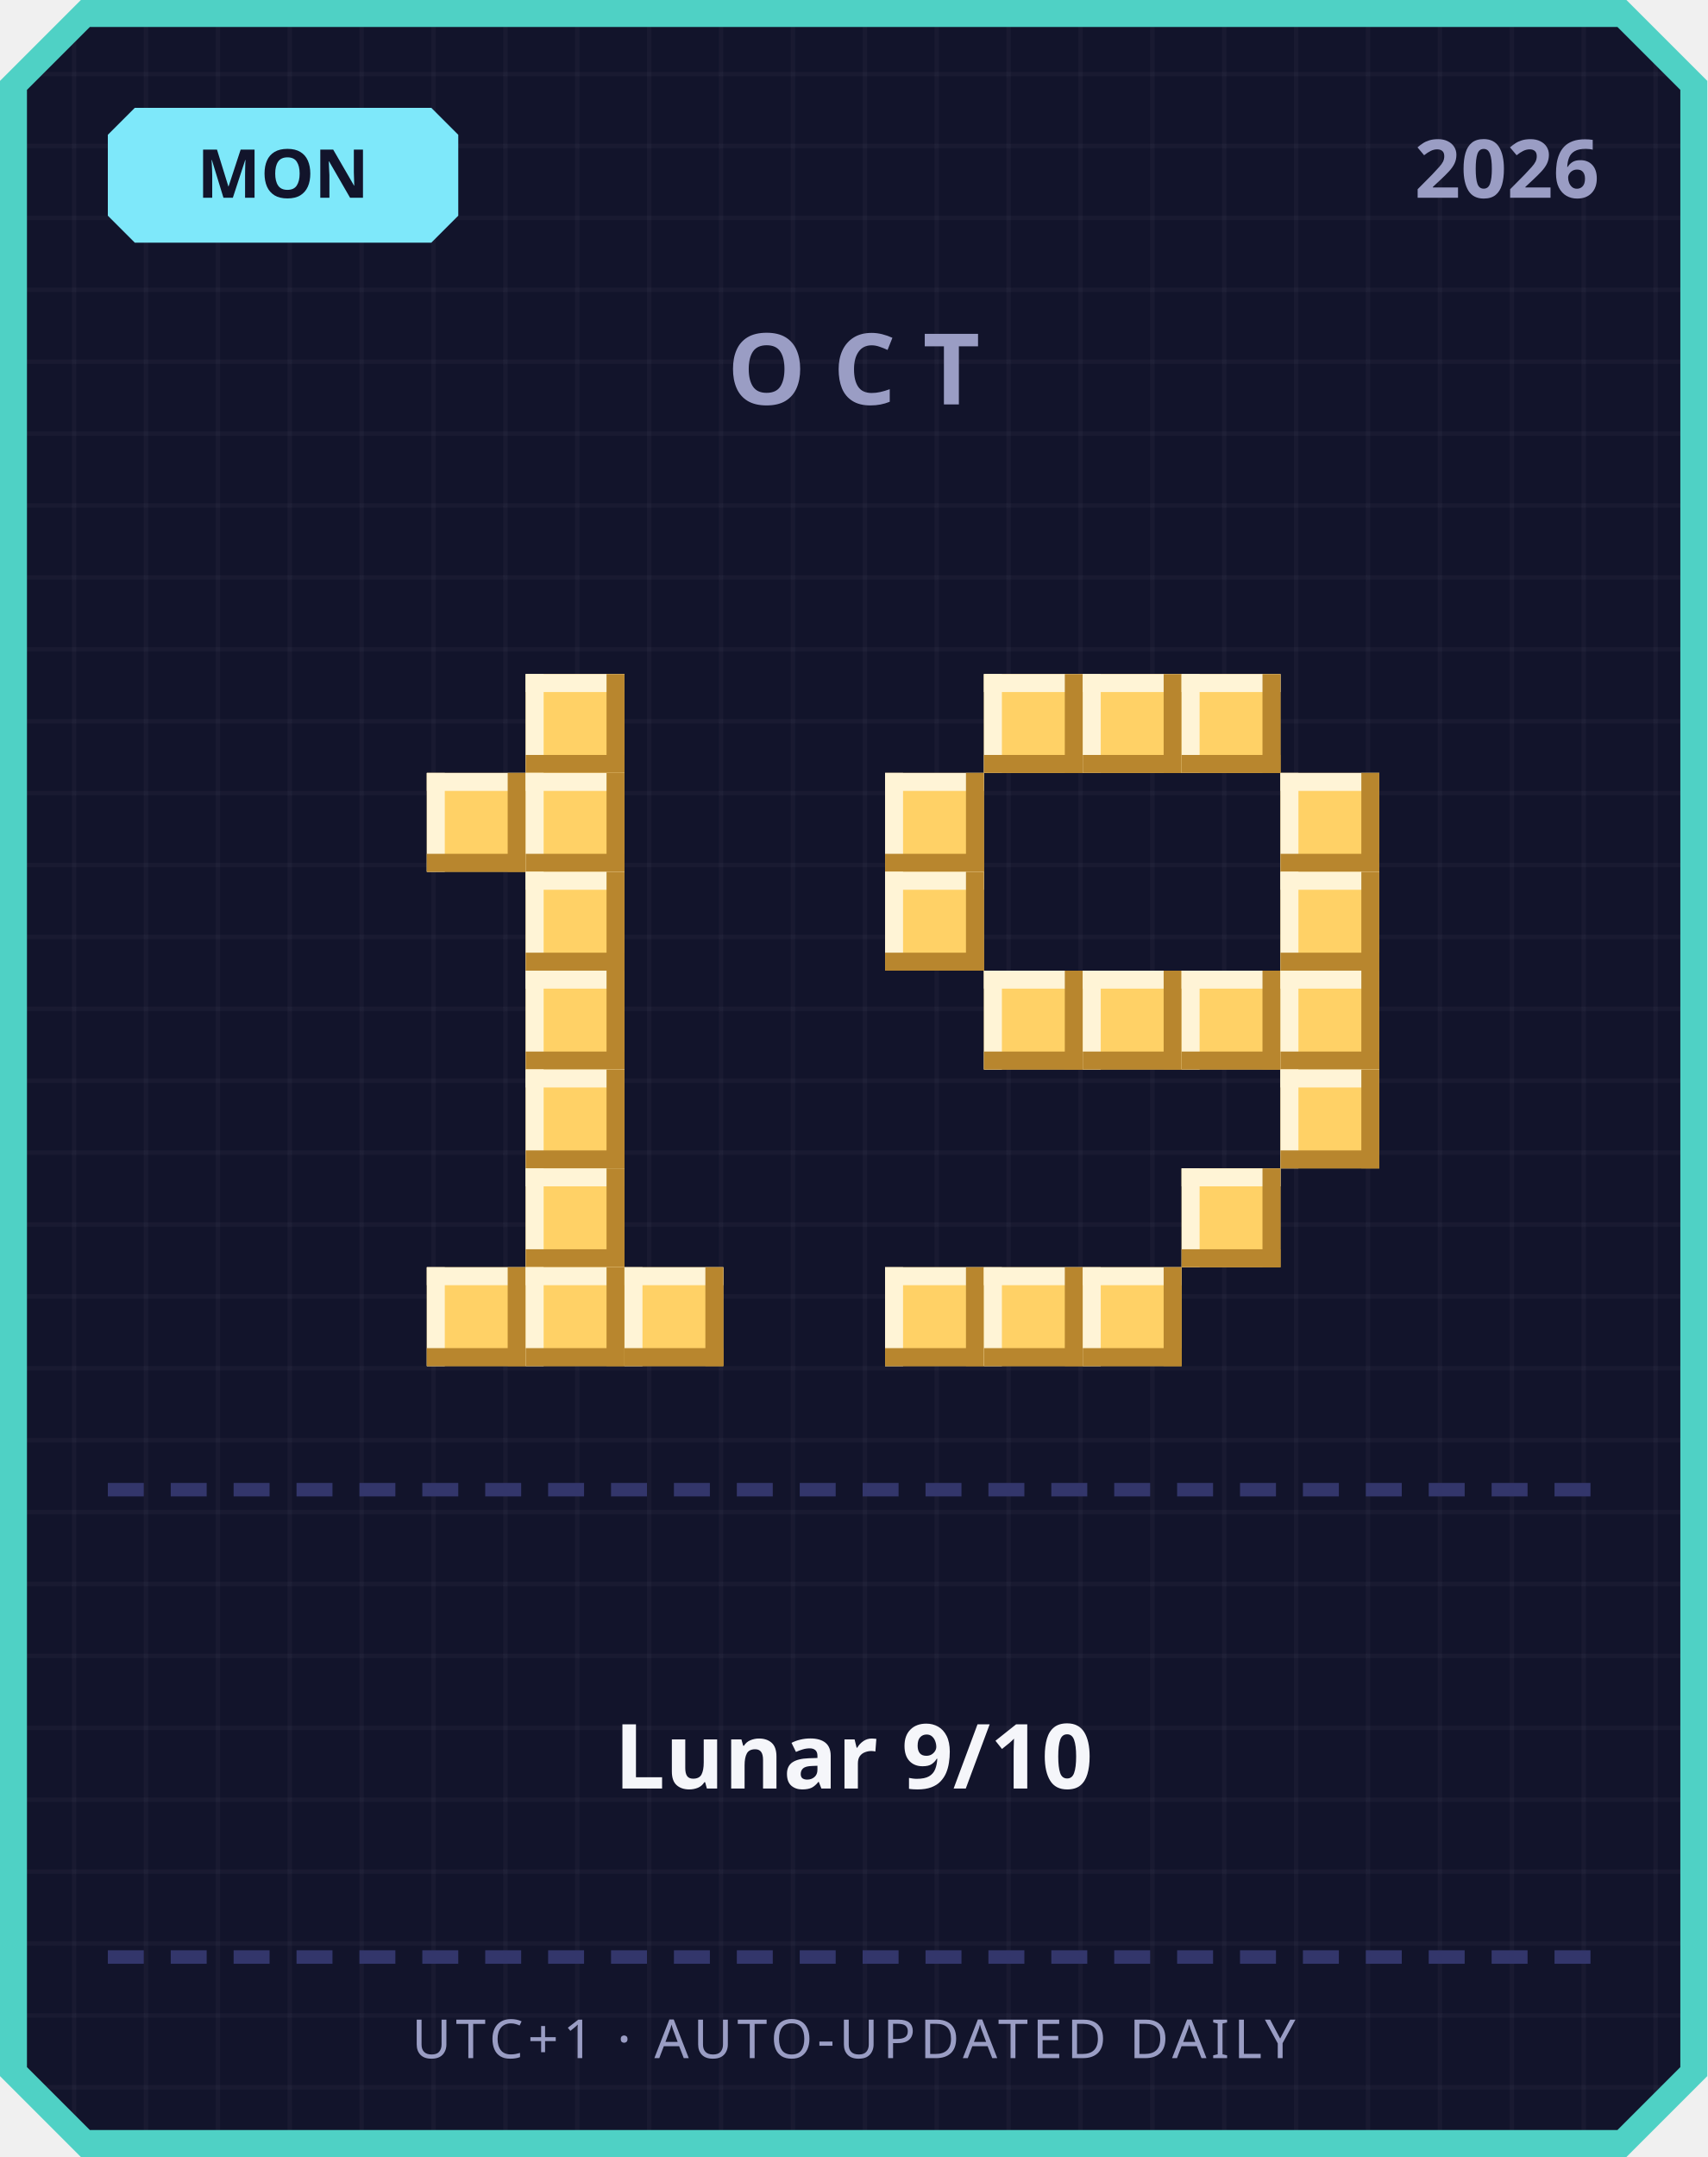
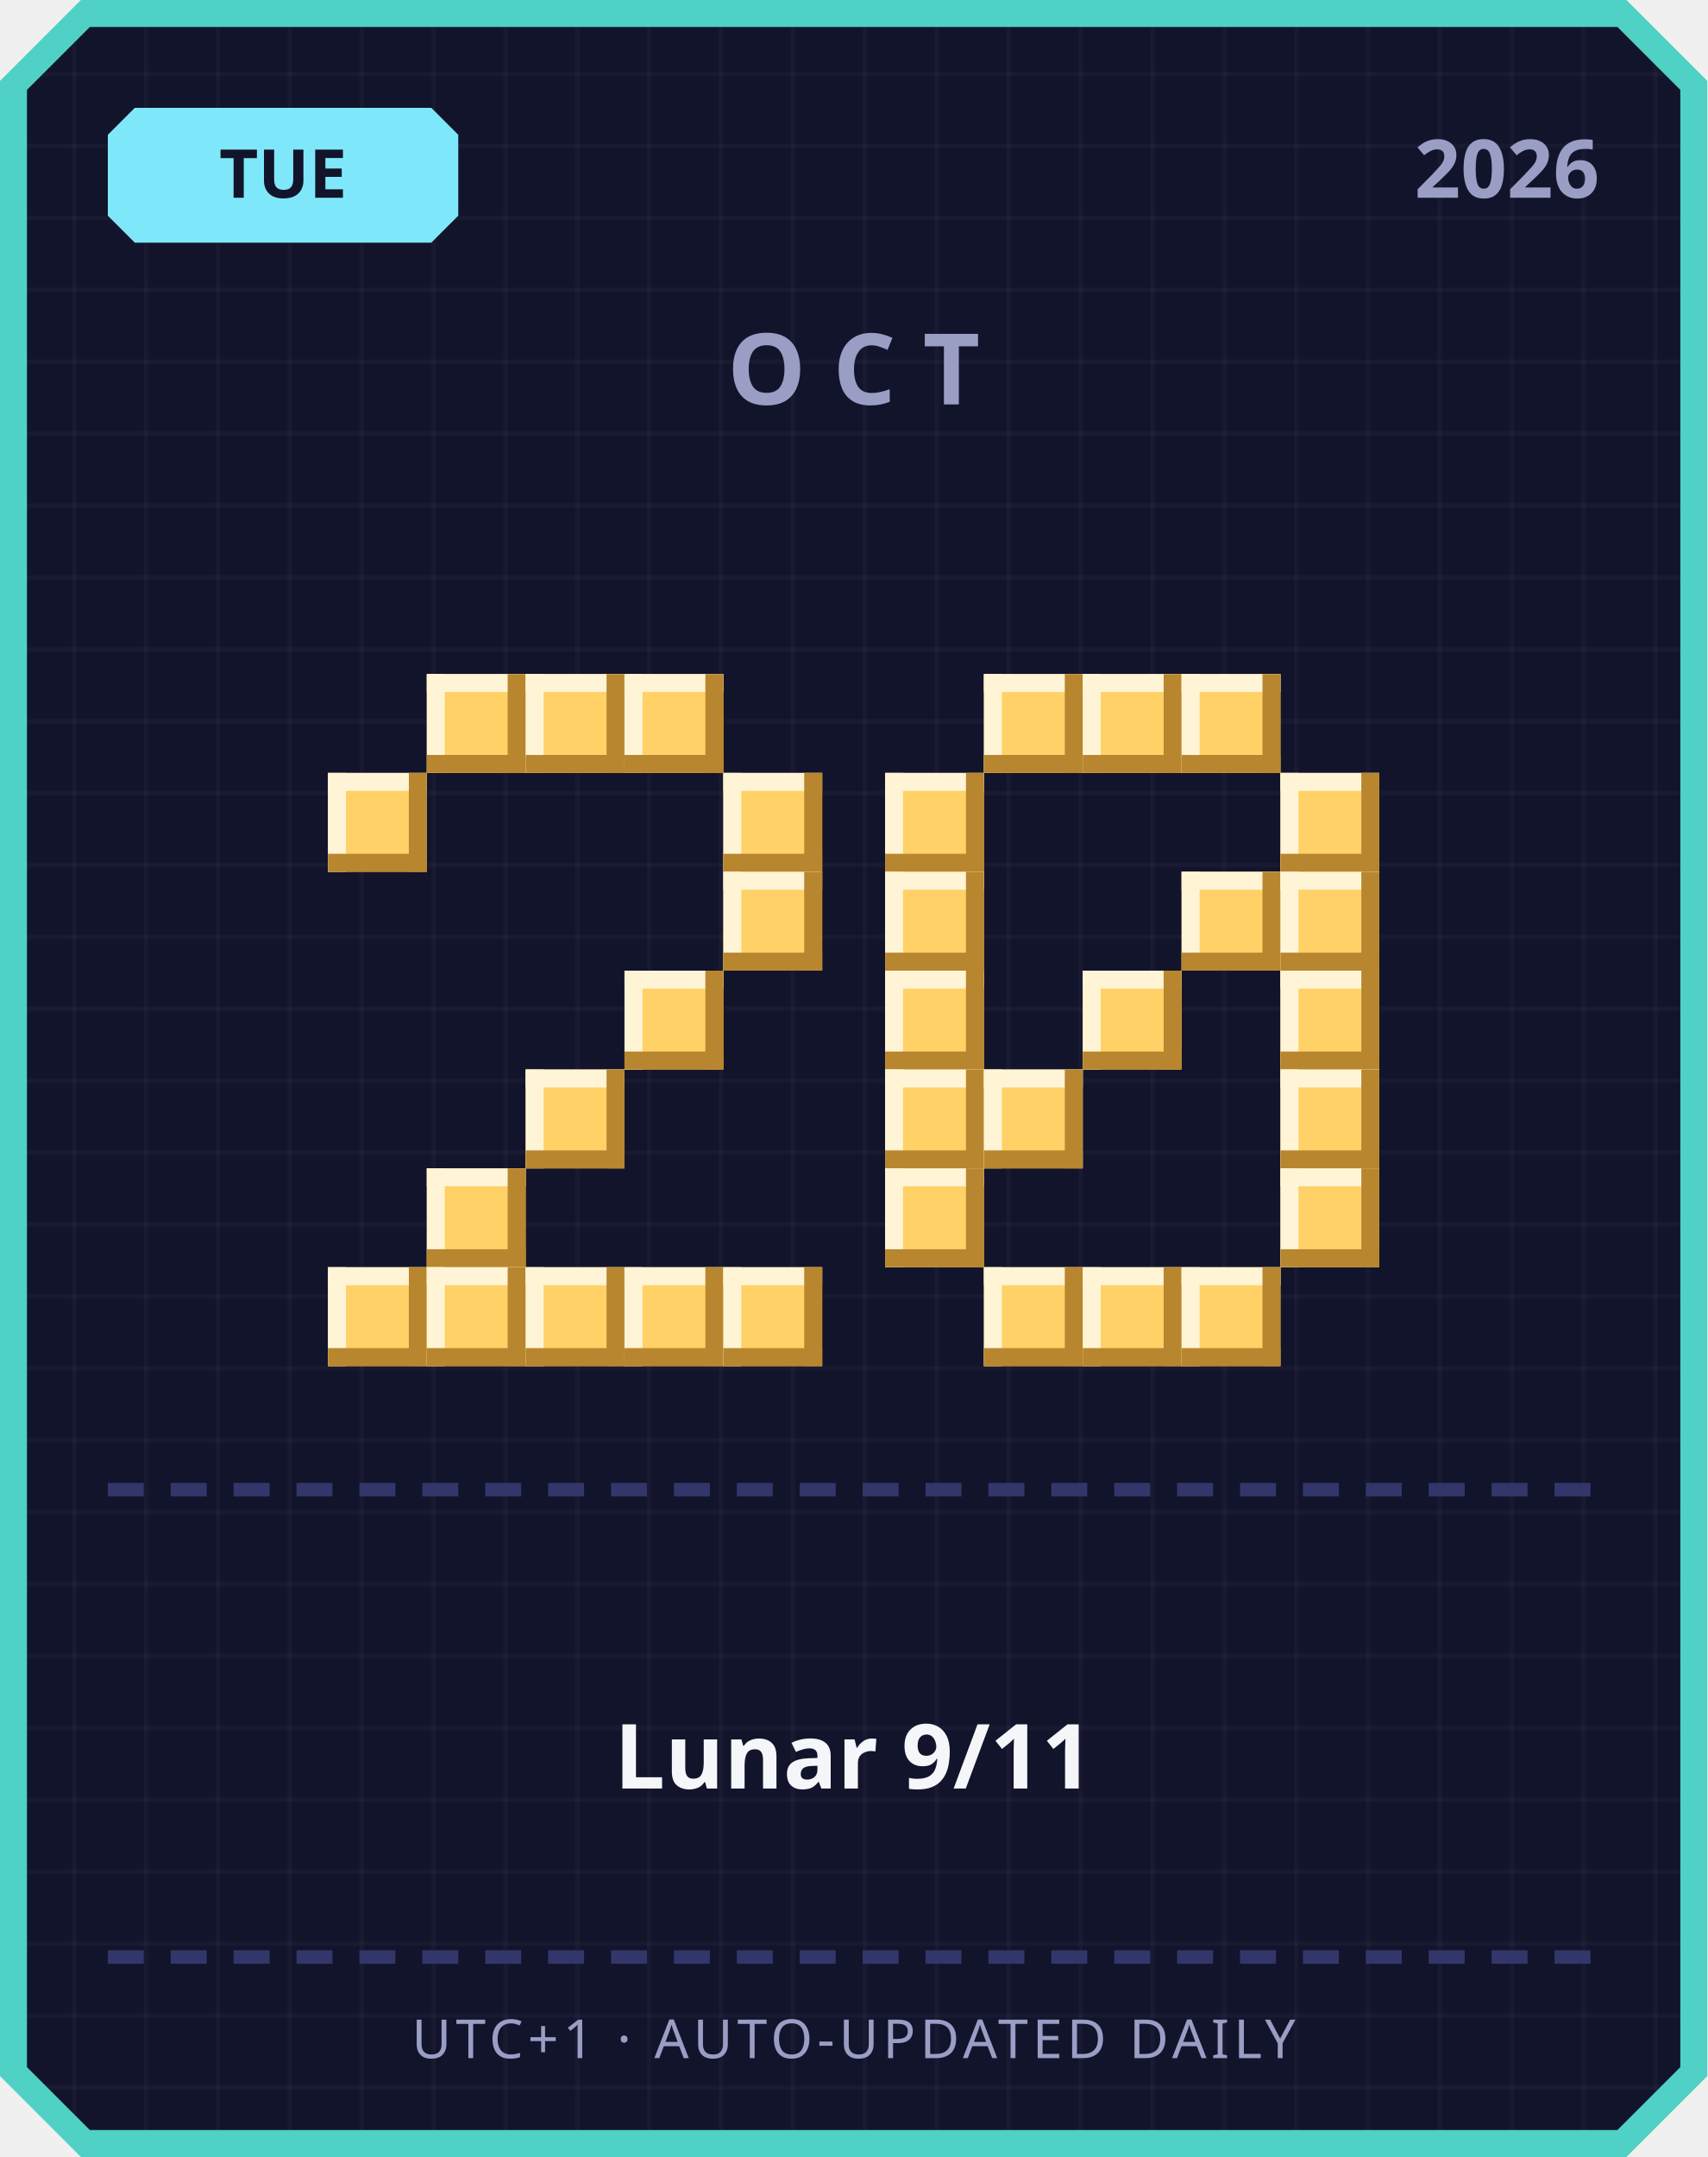
<svg xmlns="http://www.w3.org/2000/svg" width="380" height="480" viewBox="0 0 380 480">
  <defs>
    <pattern id="grid" width="16" height="16" patternUnits="userSpaceOnUse">
      <rect width="16" height="16" fill="#12142b" />
      <rect width="1" height="16" fill="#ffffff" opacity="0.03" />
      <rect width="16" height="1" fill="#ffffff" opacity="0.03" />
    </pattern>
  </defs>
  <path d="M 18,0 L 362,0 L 380,18 L 380,462 L 362,480 L 18,480 L 0,462 L 0,18 Z" fill="#4fd1c5" />
  <path d="M 20,6 L 360,6 L 374,20 L 374,460 L 360,474 L 20,474 L 6,460 L 6,20 Z" fill="url(#grid)" />
  <path d="M 30,24 L 96,24 L 102,30 L 102,48 L 96,54 L 30,54 L 24,48 L 24,30 Z" fill="#7ee8fa" />
-   <text x="63" y="44" text-anchor="middle" font-family="'Segoe UI', sans-serif" font-size="15" font-weight="700" fill="#12142b">MON</text>
+   <text x="63" y="44" text-anchor="middle" font-family="'Segoe UI', sans-serif" font-size="15" font-weight="700" fill="#12142b">TUE</text>
  <text x="356" y="44" text-anchor="end" font-family="'Segoe UI', sans-serif" font-size="18" font-weight="700" fill="#9a9dc4">2026</text>
  <text x="190" y="90" text-anchor="middle" font-family="'Segoe UI', sans-serif" font-size="22" font-weight="700" letter-spacing="6" fill="#9a9dc4">OCT</text>
+   <rect x="95" y="150" width="22" height="22" fill="#ffd166" />
+   <rect x="95" y="150" width="22" height="4" fill="#fff4d6" />
+   <rect x="95" y="150" width="4" height="22" fill="#fff4d6" />
+   <rect x="95" y="168" width="22" height="4" fill="#b8862e" />
+   <rect x="113" y="150" width="4" height="22" fill="#b8862e" />
  <rect x="117" y="150" width="22" height="22" fill="#ffd166" />
  <rect x="117" y="150" width="22" height="4" fill="#fff4d6" />
  <rect x="117" y="150" width="4" height="22" fill="#fff4d6" />
  <rect x="117" y="168" width="22" height="4" fill="#b8862e" />
  <rect x="135" y="150" width="4" height="22" fill="#b8862e" />
-   <rect x="95" y="172" width="22" height="22" fill="#ffd166" />
-   <rect x="95" y="172" width="22" height="4" fill="#fff4d6" />
-   <rect x="95" y="172" width="4" height="22" fill="#fff4d6" />
-   <rect x="95" y="190" width="22" height="4" fill="#b8862e" />
-   <rect x="113" y="172" width="4" height="22" fill="#b8862e" />
-   <rect x="117" y="172" width="22" height="22" fill="#ffd166" />
-   <rect x="117" y="172" width="22" height="4" fill="#fff4d6" />
-   <rect x="117" y="172" width="4" height="22" fill="#fff4d6" />
-   <rect x="117" y="190" width="22" height="4" fill="#b8862e" />
-   <rect x="135" y="172" width="4" height="22" fill="#b8862e" />
-   <rect x="117" y="194" width="22" height="22" fill="#ffd166" />
-   <rect x="117" y="194" width="22" height="4" fill="#fff4d6" />
-   <rect x="117" y="194" width="4" height="22" fill="#fff4d6" />
-   <rect x="117" y="212" width="22" height="4" fill="#b8862e" />
-   <rect x="135" y="194" width="4" height="22" fill="#b8862e" />
-   <rect x="117" y="216" width="22" height="22" fill="#ffd166" />
-   <rect x="117" y="216" width="22" height="4" fill="#fff4d6" />
-   <rect x="117" y="216" width="4" height="22" fill="#fff4d6" />
-   <rect x="117" y="234" width="22" height="4" fill="#b8862e" />
-   <rect x="135" y="216" width="4" height="22" fill="#b8862e" />
+   <rect x="139" y="150" width="22" height="22" fill="#ffd166" />
+   <rect x="139" y="150" width="22" height="4" fill="#fff4d6" />
+   <rect x="139" y="150" width="4" height="22" fill="#fff4d6" />
+   <rect x="139" y="168" width="22" height="4" fill="#b8862e" />
+   <rect x="157" y="150" width="4" height="22" fill="#b8862e" />
+   <rect x="73" y="172" width="22" height="22" fill="#ffd166" />
+   <rect x="73" y="172" width="22" height="4" fill="#fff4d6" />
+   <rect x="73" y="172" width="4" height="22" fill="#fff4d6" />
+   <rect x="73" y="190" width="22" height="4" fill="#b8862e" />
+   <rect x="91" y="172" width="4" height="22" fill="#b8862e" />
+   <rect x="161" y="172" width="22" height="22" fill="#ffd166" />
+   <rect x="161" y="172" width="22" height="4" fill="#fff4d6" />
+   <rect x="161" y="172" width="4" height="22" fill="#fff4d6" />
+   <rect x="161" y="190" width="22" height="4" fill="#b8862e" />
+   <rect x="179" y="172" width="4" height="22" fill="#b8862e" />
+   <rect x="161" y="194" width="22" height="22" fill="#ffd166" />
+   <rect x="161" y="194" width="22" height="4" fill="#fff4d6" />
+   <rect x="161" y="194" width="4" height="22" fill="#fff4d6" />
+   <rect x="161" y="212" width="22" height="4" fill="#b8862e" />
+   <rect x="179" y="194" width="4" height="22" fill="#b8862e" />
+   <rect x="139" y="216" width="22" height="22" fill="#ffd166" />
+   <rect x="139" y="216" width="22" height="4" fill="#fff4d6" />
+   <rect x="139" y="216" width="4" height="22" fill="#fff4d6" />
+   <rect x="139" y="234" width="22" height="4" fill="#b8862e" />
+   <rect x="157" y="216" width="4" height="22" fill="#b8862e" />
  <rect x="117" y="238" width="22" height="22" fill="#ffd166" />
  <rect x="117" y="238" width="22" height="4" fill="#fff4d6" />
  <rect x="117" y="238" width="4" height="22" fill="#fff4d6" />
  <rect x="117" y="256" width="22" height="4" fill="#b8862e" />
  <rect x="135" y="238" width="4" height="22" fill="#b8862e" />
-   <rect x="117" y="260" width="22" height="22" fill="#ffd166" />
-   <rect x="117" y="260" width="22" height="4" fill="#fff4d6" />
-   <rect x="117" y="260" width="4" height="22" fill="#fff4d6" />
-   <rect x="117" y="278" width="22" height="4" fill="#b8862e" />
-   <rect x="135" y="260" width="4" height="22" fill="#b8862e" />
+   <rect x="95" y="260" width="22" height="22" fill="#ffd166" />
+   <rect x="95" y="260" width="22" height="4" fill="#fff4d6" />
+   <rect x="95" y="260" width="4" height="22" fill="#fff4d6" />
+   <rect x="95" y="278" width="22" height="4" fill="#b8862e" />
+   <rect x="113" y="260" width="4" height="22" fill="#b8862e" />
+   <rect x="73" y="282" width="22" height="22" fill="#ffd166" />
+   <rect x="73" y="282" width="22" height="4" fill="#fff4d6" />
+   <rect x="73" y="282" width="4" height="22" fill="#fff4d6" />
+   <rect x="73" y="300" width="22" height="4" fill="#b8862e" />
+   <rect x="91" y="282" width="4" height="22" fill="#b8862e" />
  <rect x="95" y="282" width="22" height="22" fill="#ffd166" />
  <rect x="95" y="282" width="22" height="4" fill="#fff4d6" />
  <rect x="95" y="282" width="4" height="22" fill="#fff4d6" />
  <rect x="95" y="300" width="22" height="4" fill="#b8862e" />
  <rect x="113" y="282" width="4" height="22" fill="#b8862e" />
  <rect x="117" y="282" width="22" height="22" fill="#ffd166" />
  <rect x="117" y="282" width="22" height="4" fill="#fff4d6" />
  <rect x="117" y="282" width="4" height="22" fill="#fff4d6" />
  <rect x="117" y="300" width="22" height="4" fill="#b8862e" />
  <rect x="135" y="282" width="4" height="22" fill="#b8862e" />
  <rect x="139" y="282" width="22" height="22" fill="#ffd166" />
  <rect x="139" y="282" width="22" height="4" fill="#fff4d6" />
  <rect x="139" y="282" width="4" height="22" fill="#fff4d6" />
  <rect x="139" y="300" width="22" height="4" fill="#b8862e" />
  <rect x="157" y="282" width="4" height="22" fill="#b8862e" />
+   <rect x="161" y="282" width="22" height="22" fill="#ffd166" />
+   <rect x="161" y="282" width="22" height="4" fill="#fff4d6" />
+   <rect x="161" y="282" width="4" height="22" fill="#fff4d6" />
+   <rect x="161" y="300" width="22" height="4" fill="#b8862e" />
+   <rect x="179" y="282" width="4" height="22" fill="#b8862e" />
  <rect x="219" y="150" width="22" height="22" fill="#ffd166" />
  <rect x="219" y="150" width="22" height="4" fill="#fff4d6" />
  <rect x="219" y="150" width="4" height="22" fill="#fff4d6" />
  <rect x="219" y="168" width="22" height="4" fill="#b8862e" />
  <rect x="237" y="150" width="4" height="22" fill="#b8862e" />
  <rect x="241" y="150" width="22" height="22" fill="#ffd166" />
  <rect x="241" y="150" width="22" height="4" fill="#fff4d6" />
  <rect x="241" y="150" width="4" height="22" fill="#fff4d6" />
  <rect x="241" y="168" width="22" height="4" fill="#b8862e" />
  <rect x="259" y="150" width="4" height="22" fill="#b8862e" />
  <rect x="263" y="150" width="22" height="22" fill="#ffd166" />
  <rect x="263" y="150" width="22" height="4" fill="#fff4d6" />
  <rect x="263" y="150" width="4" height="22" fill="#fff4d6" />
  <rect x="263" y="168" width="22" height="4" fill="#b8862e" />
  <rect x="281" y="150" width="4" height="22" fill="#b8862e" />
  <rect x="197" y="172" width="22" height="22" fill="#ffd166" />
  <rect x="197" y="172" width="22" height="4" fill="#fff4d6" />
  <rect x="197" y="172" width="4" height="22" fill="#fff4d6" />
  <rect x="197" y="190" width="22" height="4" fill="#b8862e" />
  <rect x="215" y="172" width="4" height="22" fill="#b8862e" />
  <rect x="285" y="172" width="22" height="22" fill="#ffd166" />
  <rect x="285" y="172" width="22" height="4" fill="#fff4d6" />
  <rect x="285" y="172" width="4" height="22" fill="#fff4d6" />
  <rect x="285" y="190" width="22" height="4" fill="#b8862e" />
  <rect x="303" y="172" width="4" height="22" fill="#b8862e" />
  <rect x="197" y="194" width="22" height="22" fill="#ffd166" />
  <rect x="197" y="194" width="22" height="4" fill="#fff4d6" />
  <rect x="197" y="194" width="4" height="22" fill="#fff4d6" />
  <rect x="197" y="212" width="22" height="4" fill="#b8862e" />
  <rect x="215" y="194" width="4" height="22" fill="#b8862e" />
+   <rect x="263" y="194" width="22" height="22" fill="#ffd166" />
+   <rect x="263" y="194" width="22" height="4" fill="#fff4d6" />
+   <rect x="263" y="194" width="4" height="22" fill="#fff4d6" />
+   <rect x="263" y="212" width="22" height="4" fill="#b8862e" />
+   <rect x="281" y="194" width="4" height="22" fill="#b8862e" />
  <rect x="285" y="194" width="22" height="22" fill="#ffd166" />
  <rect x="285" y="194" width="22" height="4" fill="#fff4d6" />
  <rect x="285" y="194" width="4" height="22" fill="#fff4d6" />
  <rect x="285" y="212" width="22" height="4" fill="#b8862e" />
  <rect x="303" y="194" width="4" height="22" fill="#b8862e" />
-   <rect x="219" y="216" width="22" height="22" fill="#ffd166" />
-   <rect x="219" y="216" width="22" height="4" fill="#fff4d6" />
-   <rect x="219" y="216" width="4" height="22" fill="#fff4d6" />
-   <rect x="219" y="234" width="22" height="4" fill="#b8862e" />
-   <rect x="237" y="216" width="4" height="22" fill="#b8862e" />
+   <rect x="197" y="216" width="22" height="22" fill="#ffd166" />
+   <rect x="197" y="216" width="22" height="4" fill="#fff4d6" />
+   <rect x="197" y="216" width="4" height="22" fill="#fff4d6" />
+   <rect x="197" y="234" width="22" height="4" fill="#b8862e" />
+   <rect x="215" y="216" width="4" height="22" fill="#b8862e" />
  <rect x="241" y="216" width="22" height="22" fill="#ffd166" />
  <rect x="241" y="216" width="22" height="4" fill="#fff4d6" />
  <rect x="241" y="216" width="4" height="22" fill="#fff4d6" />
  <rect x="241" y="234" width="22" height="4" fill="#b8862e" />
  <rect x="259" y="216" width="4" height="22" fill="#b8862e" />
-   <rect x="263" y="216" width="22" height="22" fill="#ffd166" />
-   <rect x="263" y="216" width="22" height="4" fill="#fff4d6" />
-   <rect x="263" y="216" width="4" height="22" fill="#fff4d6" />
-   <rect x="263" y="234" width="22" height="4" fill="#b8862e" />
-   <rect x="281" y="216" width="4" height="22" fill="#b8862e" />
  <rect x="285" y="216" width="22" height="22" fill="#ffd166" />
  <rect x="285" y="216" width="22" height="4" fill="#fff4d6" />
  <rect x="285" y="216" width="4" height="22" fill="#fff4d6" />
  <rect x="285" y="234" width="22" height="4" fill="#b8862e" />
  <rect x="303" y="216" width="4" height="22" fill="#b8862e" />
+   <rect x="197" y="238" width="22" height="22" fill="#ffd166" />
+   <rect x="197" y="238" width="22" height="4" fill="#fff4d6" />
+   <rect x="197" y="238" width="4" height="22" fill="#fff4d6" />
+   <rect x="197" y="256" width="22" height="4" fill="#b8862e" />
+   <rect x="215" y="238" width="4" height="22" fill="#b8862e" />
+   <rect x="219" y="238" width="22" height="22" fill="#ffd166" />
+   <rect x="219" y="238" width="22" height="4" fill="#fff4d6" />
+   <rect x="219" y="238" width="4" height="22" fill="#fff4d6" />
+   <rect x="219" y="256" width="22" height="4" fill="#b8862e" />
+   <rect x="237" y="238" width="4" height="22" fill="#b8862e" />
  <rect x="285" y="238" width="22" height="22" fill="#ffd166" />
  <rect x="285" y="238" width="22" height="4" fill="#fff4d6" />
  <rect x="285" y="238" width="4" height="22" fill="#fff4d6" />
  <rect x="285" y="256" width="22" height="4" fill="#b8862e" />
  <rect x="303" y="238" width="4" height="22" fill="#b8862e" />
-   <rect x="263" y="260" width="22" height="22" fill="#ffd166" />
-   <rect x="263" y="260" width="22" height="4" fill="#fff4d6" />
-   <rect x="263" y="260" width="4" height="22" fill="#fff4d6" />
-   <rect x="263" y="278" width="22" height="4" fill="#b8862e" />
-   <rect x="281" y="260" width="4" height="22" fill="#b8862e" />
-   <rect x="197" y="282" width="22" height="22" fill="#ffd166" />
-   <rect x="197" y="282" width="22" height="4" fill="#fff4d6" />
-   <rect x="197" y="282" width="4" height="22" fill="#fff4d6" />
-   <rect x="197" y="300" width="22" height="4" fill="#b8862e" />
-   <rect x="215" y="282" width="4" height="22" fill="#b8862e" />
+   <rect x="197" y="260" width="22" height="22" fill="#ffd166" />
+   <rect x="197" y="260" width="22" height="4" fill="#fff4d6" />
+   <rect x="197" y="260" width="4" height="22" fill="#fff4d6" />
+   <rect x="197" y="278" width="22" height="4" fill="#b8862e" />
+   <rect x="215" y="260" width="4" height="22" fill="#b8862e" />
+   <rect x="285" y="260" width="22" height="22" fill="#ffd166" />
+   <rect x="285" y="260" width="22" height="4" fill="#fff4d6" />
+   <rect x="285" y="260" width="4" height="22" fill="#fff4d6" />
+   <rect x="285" y="278" width="22" height="4" fill="#b8862e" />
+   <rect x="303" y="260" width="4" height="22" fill="#b8862e" />
  <rect x="219" y="282" width="22" height="22" fill="#ffd166" />
  <rect x="219" y="282" width="22" height="4" fill="#fff4d6" />
  <rect x="219" y="282" width="4" height="22" fill="#fff4d6" />
  <rect x="219" y="300" width="22" height="4" fill="#b8862e" />
  <rect x="237" y="282" width="4" height="22" fill="#b8862e" />
  <rect x="241" y="282" width="22" height="22" fill="#ffd166" />
  <rect x="241" y="282" width="22" height="4" fill="#fff4d6" />
  <rect x="241" y="282" width="4" height="22" fill="#fff4d6" />
  <rect x="241" y="300" width="22" height="4" fill="#b8862e" />
  <rect x="259" y="282" width="4" height="22" fill="#b8862e" />
+   <rect x="263" y="282" width="22" height="22" fill="#ffd166" />
+   <rect x="263" y="282" width="22" height="4" fill="#fff4d6" />
+   <rect x="263" y="282" width="4" height="22" fill="#fff4d6" />
+   <rect x="263" y="300" width="22" height="4" fill="#b8862e" />
+   <rect x="281" y="282" width="4" height="22" fill="#b8862e" />
  <rect x="24" y="330" width="8" height="3" fill="#33366b" />
  <rect x="38" y="330" width="8" height="3" fill="#33366b" />
  <rect x="52" y="330" width="8" height="3" fill="#33366b" />
  <rect x="66" y="330" width="8" height="3" fill="#33366b" />
  <rect x="80" y="330" width="8" height="3" fill="#33366b" />
  <rect x="94" y="330" width="8" height="3" fill="#33366b" />
  <rect x="108" y="330" width="8" height="3" fill="#33366b" />
  <rect x="122" y="330" width="8" height="3" fill="#33366b" />
  <rect x="136" y="330" width="8" height="3" fill="#33366b" />
  <rect x="150" y="330" width="8" height="3" fill="#33366b" />
  <rect x="164" y="330" width="8" height="3" fill="#33366b" />
  <rect x="178" y="330" width="8" height="3" fill="#33366b" />
  <rect x="192" y="330" width="8" height="3" fill="#33366b" />
  <rect x="206" y="330" width="8" height="3" fill="#33366b" />
  <rect x="220" y="330" width="8" height="3" fill="#33366b" />
  <rect x="234" y="330" width="8" height="3" fill="#33366b" />
  <rect x="248" y="330" width="8" height="3" fill="#33366b" />
  <rect x="262" y="330" width="8" height="3" fill="#33366b" />
  <rect x="276" y="330" width="8" height="3" fill="#33366b" />
  <rect x="290" y="330" width="8" height="3" fill="#33366b" />
  <rect x="304" y="330" width="8" height="3" fill="#33366b" />
  <rect x="318" y="330" width="8" height="3" fill="#33366b" />
  <rect x="332" y="330" width="8" height="3" fill="#33366b" />
  <rect x="346" y="330" width="8" height="3" fill="#33366b" />
-   <text x="190" y="398" text-anchor="middle" font-family="'Segoe UI', 'Microsoft JhengHei', sans-serif" font-size="20" font-weight="700" fill="#f5f6fa">Lunar 9/10</text>
+   <text x="190" y="398" text-anchor="middle" font-family="'Segoe UI', 'Microsoft JhengHei', sans-serif" font-size="20" font-weight="700" fill="#f5f6fa">Lunar 9/11</text>
  <rect x="24" y="434" width="8" height="3" fill="#33366b" />
  <rect x="38" y="434" width="8" height="3" fill="#33366b" />
  <rect x="52" y="434" width="8" height="3" fill="#33366b" />
  <rect x="66" y="434" width="8" height="3" fill="#33366b" />
  <rect x="80" y="434" width="8" height="3" fill="#33366b" />
  <rect x="94" y="434" width="8" height="3" fill="#33366b" />
  <rect x="108" y="434" width="8" height="3" fill="#33366b" />
  <rect x="122" y="434" width="8" height="3" fill="#33366b" />
  <rect x="136" y="434" width="8" height="3" fill="#33366b" />
  <rect x="150" y="434" width="8" height="3" fill="#33366b" />
  <rect x="164" y="434" width="8" height="3" fill="#33366b" />
  <rect x="178" y="434" width="8" height="3" fill="#33366b" />
  <rect x="192" y="434" width="8" height="3" fill="#33366b" />
  <rect x="206" y="434" width="8" height="3" fill="#33366b" />
  <rect x="220" y="434" width="8" height="3" fill="#33366b" />
  <rect x="234" y="434" width="8" height="3" fill="#33366b" />
  <rect x="248" y="434" width="8" height="3" fill="#33366b" />
  <rect x="262" y="434" width="8" height="3" fill="#33366b" />
  <rect x="276" y="434" width="8" height="3" fill="#33366b" />
  <rect x="290" y="434" width="8" height="3" fill="#33366b" />
  <rect x="304" y="434" width="8" height="3" fill="#33366b" />
  <rect x="318" y="434" width="8" height="3" fill="#33366b" />
  <rect x="332" y="434" width="8" height="3" fill="#33366b" />
  <rect x="346" y="434" width="8" height="3" fill="#33366b" />
  <text x="190" y="458" text-anchor="middle" font-family="'Segoe UI', sans-serif" font-size="12" letter-spacing="1" fill="#9a9dc4">UTC+1 · AUTO-UPDATED DAILY</text>
</svg>
